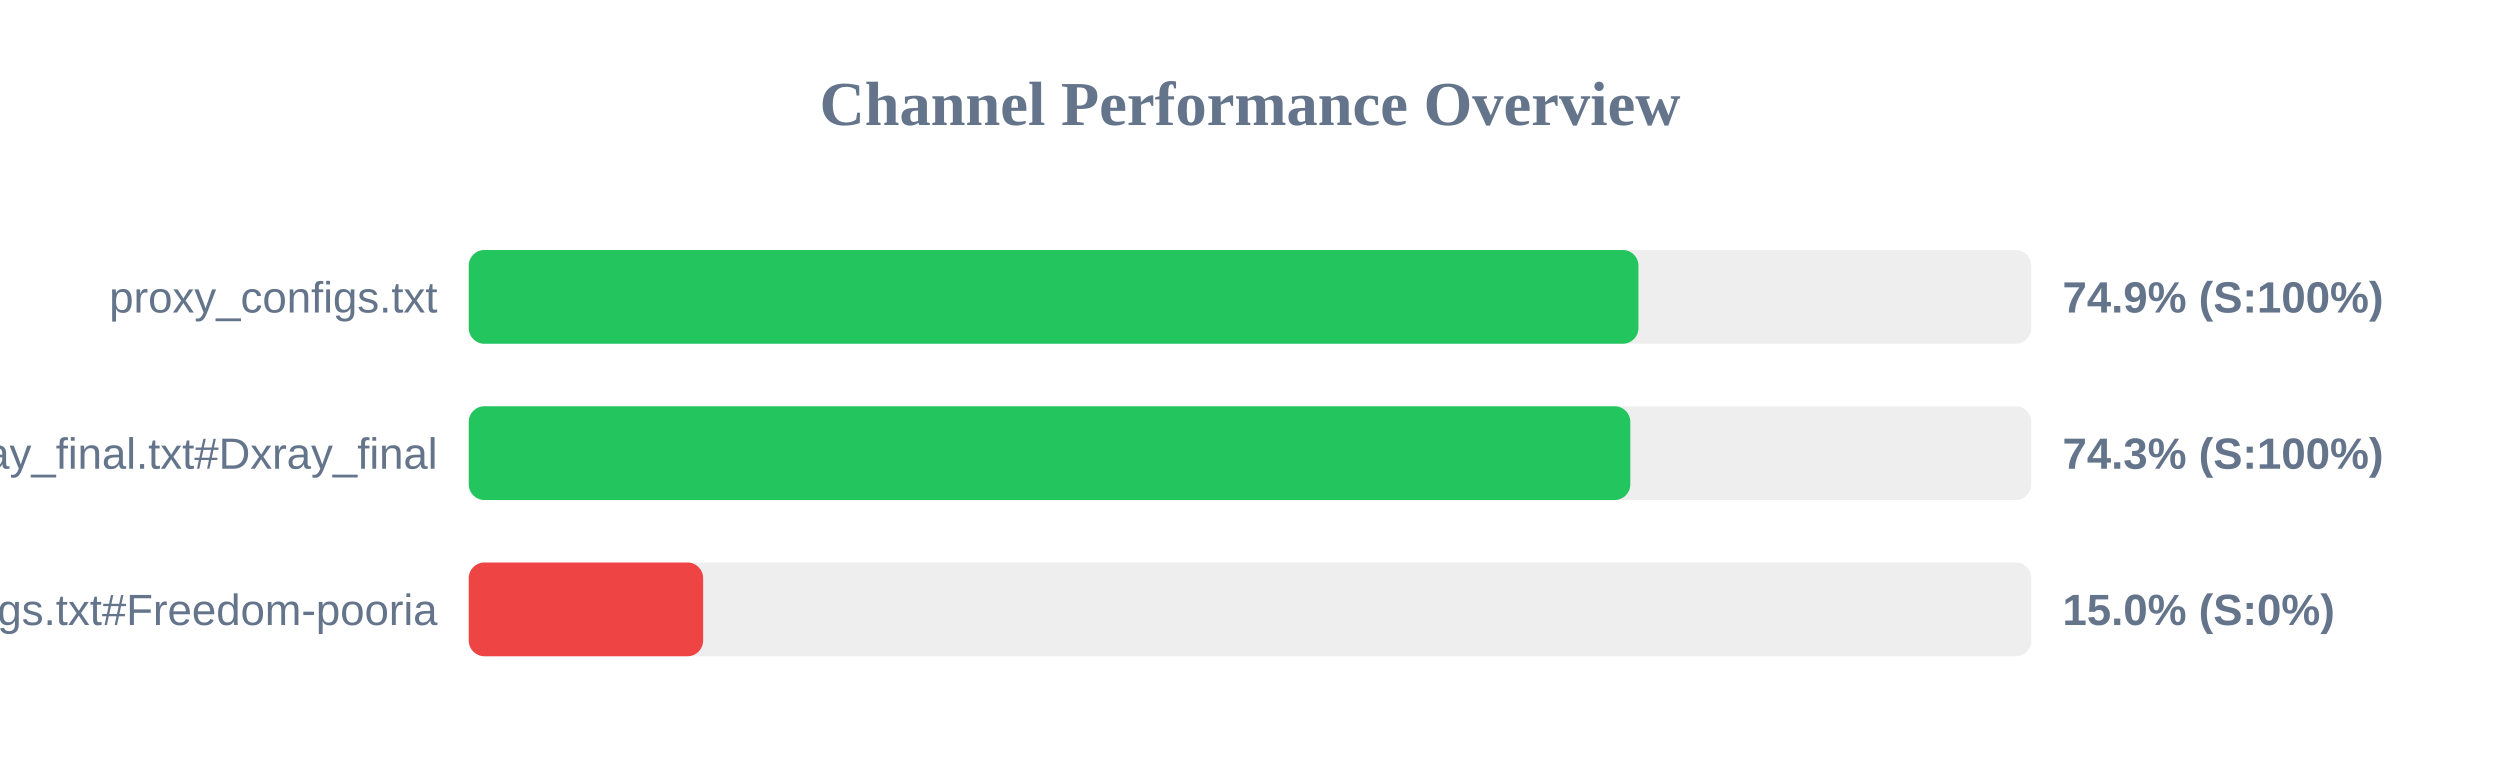
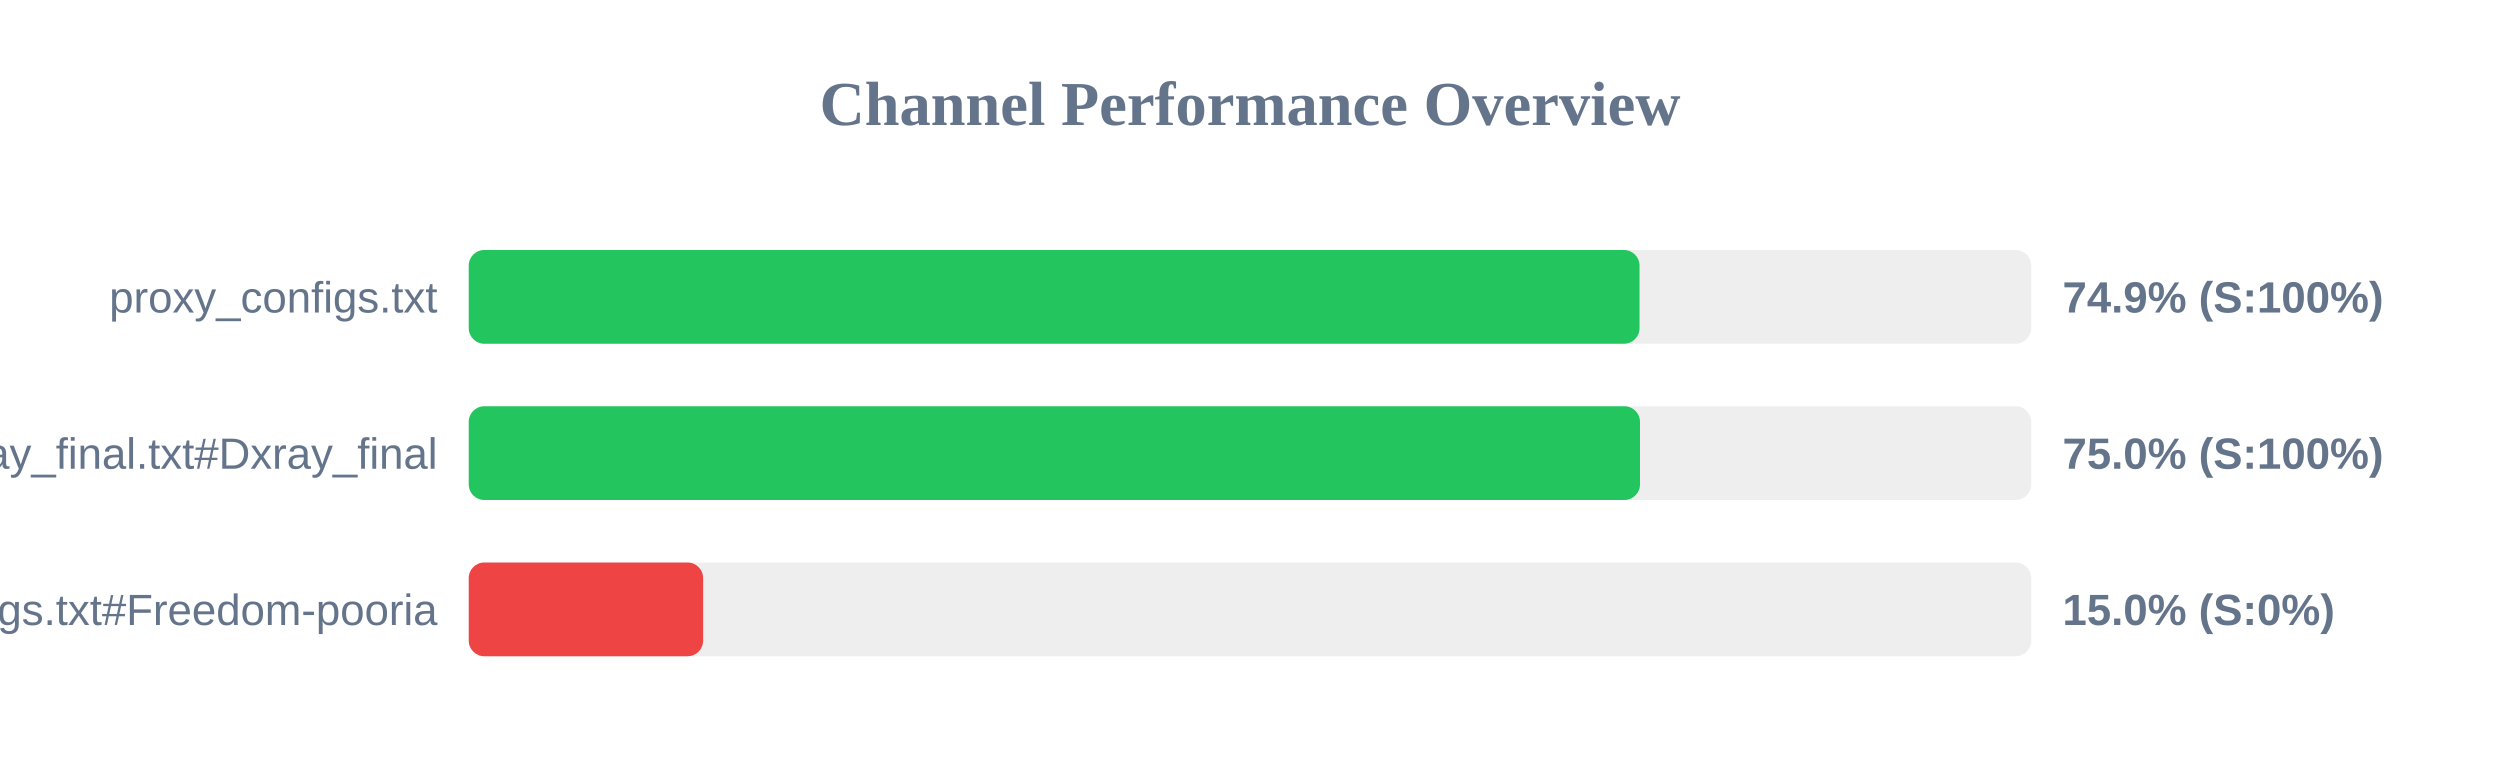
<svg xmlns="http://www.w3.org/2000/svg" width="800" height="250" version="1.1">
  <style>
        .row { font: 14px Arial; fill: #64748b; }
        .score { font: bold 14px Arial; fill: #64748b; }
    </style>
  <text x="400" y="40" text-anchor="middle" font-size="20px" font-weight="bold" fill="#64748b">Channel Performance Overview</text>
  <rect x="150" y="80" width="500" height="30" fill="#eee" rx="5" />
-   <rect x="150" y="80" width="374.3" height="30" fill="#22c55e" rx="5" />
+   <rect x="150" y="80" width="374.65" height="30" fill="#22c55e" rx="5" />
  <text x="140" y="100" text-anchor="end" class="row">proxy_configs.txt</text>
  <text x="660" y="100" text-anchor="start" class="score">74.9% (S:100%)</text>
  <rect x="150" y="130" width="500" height="30" fill="#eee" rx="5" />
-   <rect x="150" y="130" width="371.7" height="30" fill="#22c55e" rx="5" />
+   <rect x="150" y="130" width="374.8" height="30" fill="#22c55e" rx="5" />
  <text x="140" y="150" text-anchor="end" class="row">xray_final.txt#Dxray_final</text>
-   <text x="660" y="150" text-anchor="start" class="score">74.3% (S:100%)</text>
+   <text x="660" y="150" text-anchor="start" class="score">75.0% (S:100%)</text>
  <rect x="150" y="180" width="500" height="30" fill="#eee" rx="5" />
  <rect x="150" y="180" width="75.0" height="30" fill="#ef4444" rx="5" />
  <text x="140" y="200" text-anchor="end" class="row">v2ray_configs.txt#Freedom-pooria</text>
  <text x="660" y="200" text-anchor="start" class="score">15.0% (S:0%)</text>
</svg>
